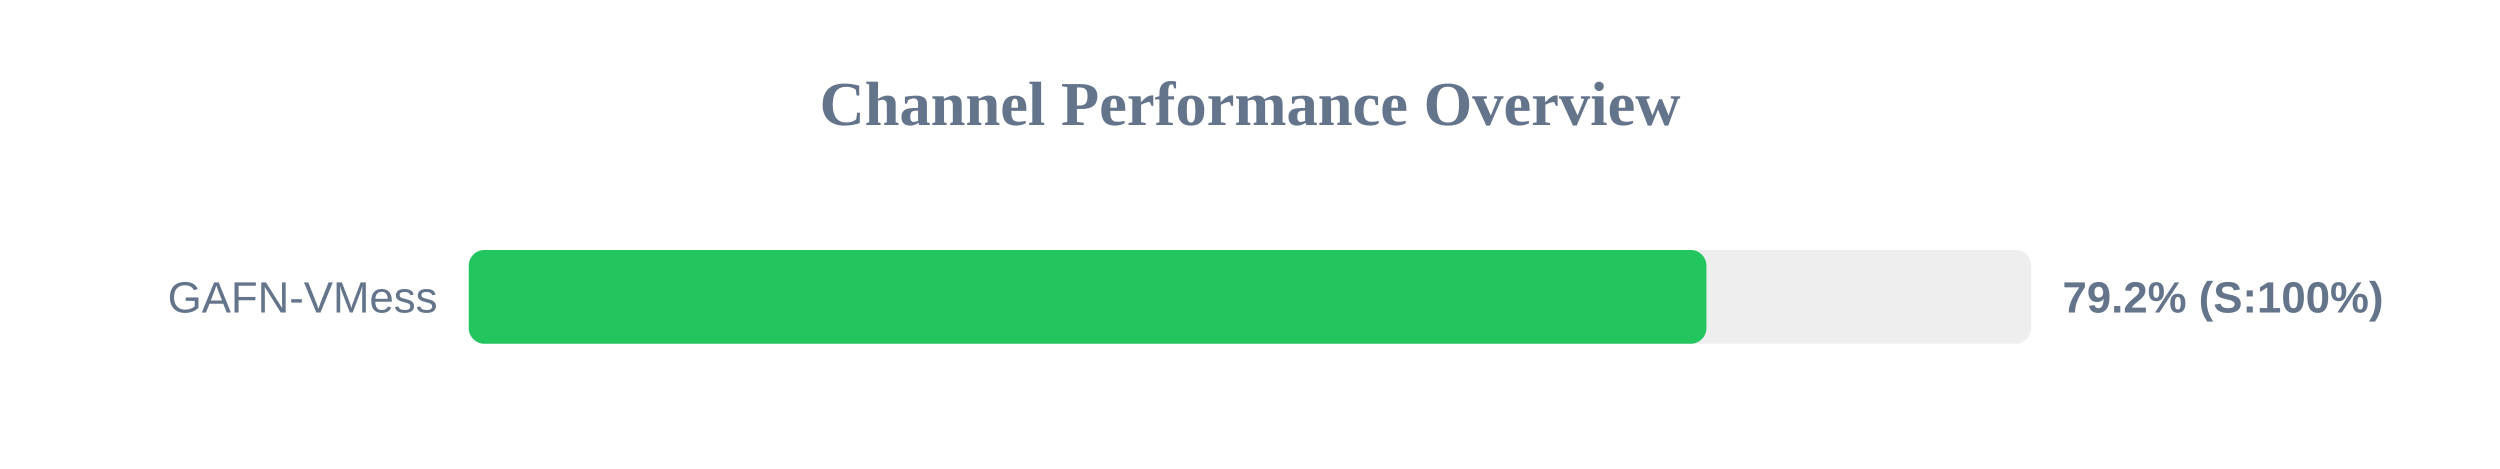
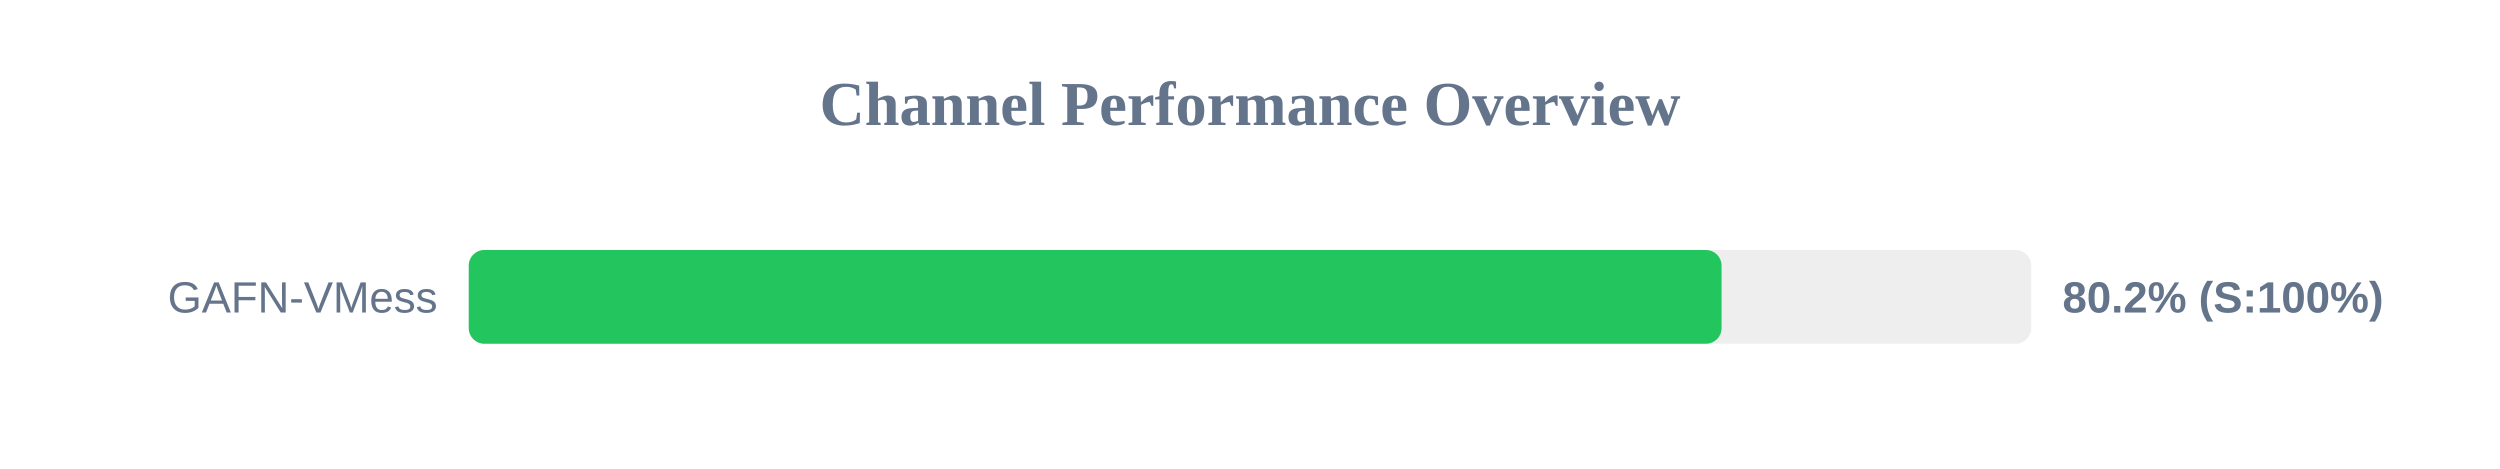
<svg xmlns="http://www.w3.org/2000/svg" width="800" height="150" version="1.1">
  <style>
        .row { font: 14px Arial; fill: #64748b; }
        .score { font: bold 14px Arial; fill: #64748b; }
    </style>
  <text x="400" y="40" text-anchor="middle" font-size="20px" font-weight="bold" fill="#64748b">Channel Performance Overview</text>
  <rect x="150" y="80" width="500" height="30" fill="#eee" rx="5" />
-   <rect x="150" y="80" width="396.05" height="30" fill="#22c55e" rx="5" />
+   <rect x="150" y="80" width="400.9" height="30" fill="#22c55e" rx="5" />
  <text x="140" y="100" text-anchor="end" class="row">GAFN-VMess</text>
-   <text x="660" y="100" text-anchor="start" class="score">79.2% (S:100%)</text>
+   <text x="660" y="100" text-anchor="start" class="score">80.2% (S:100%)</text>
</svg>
